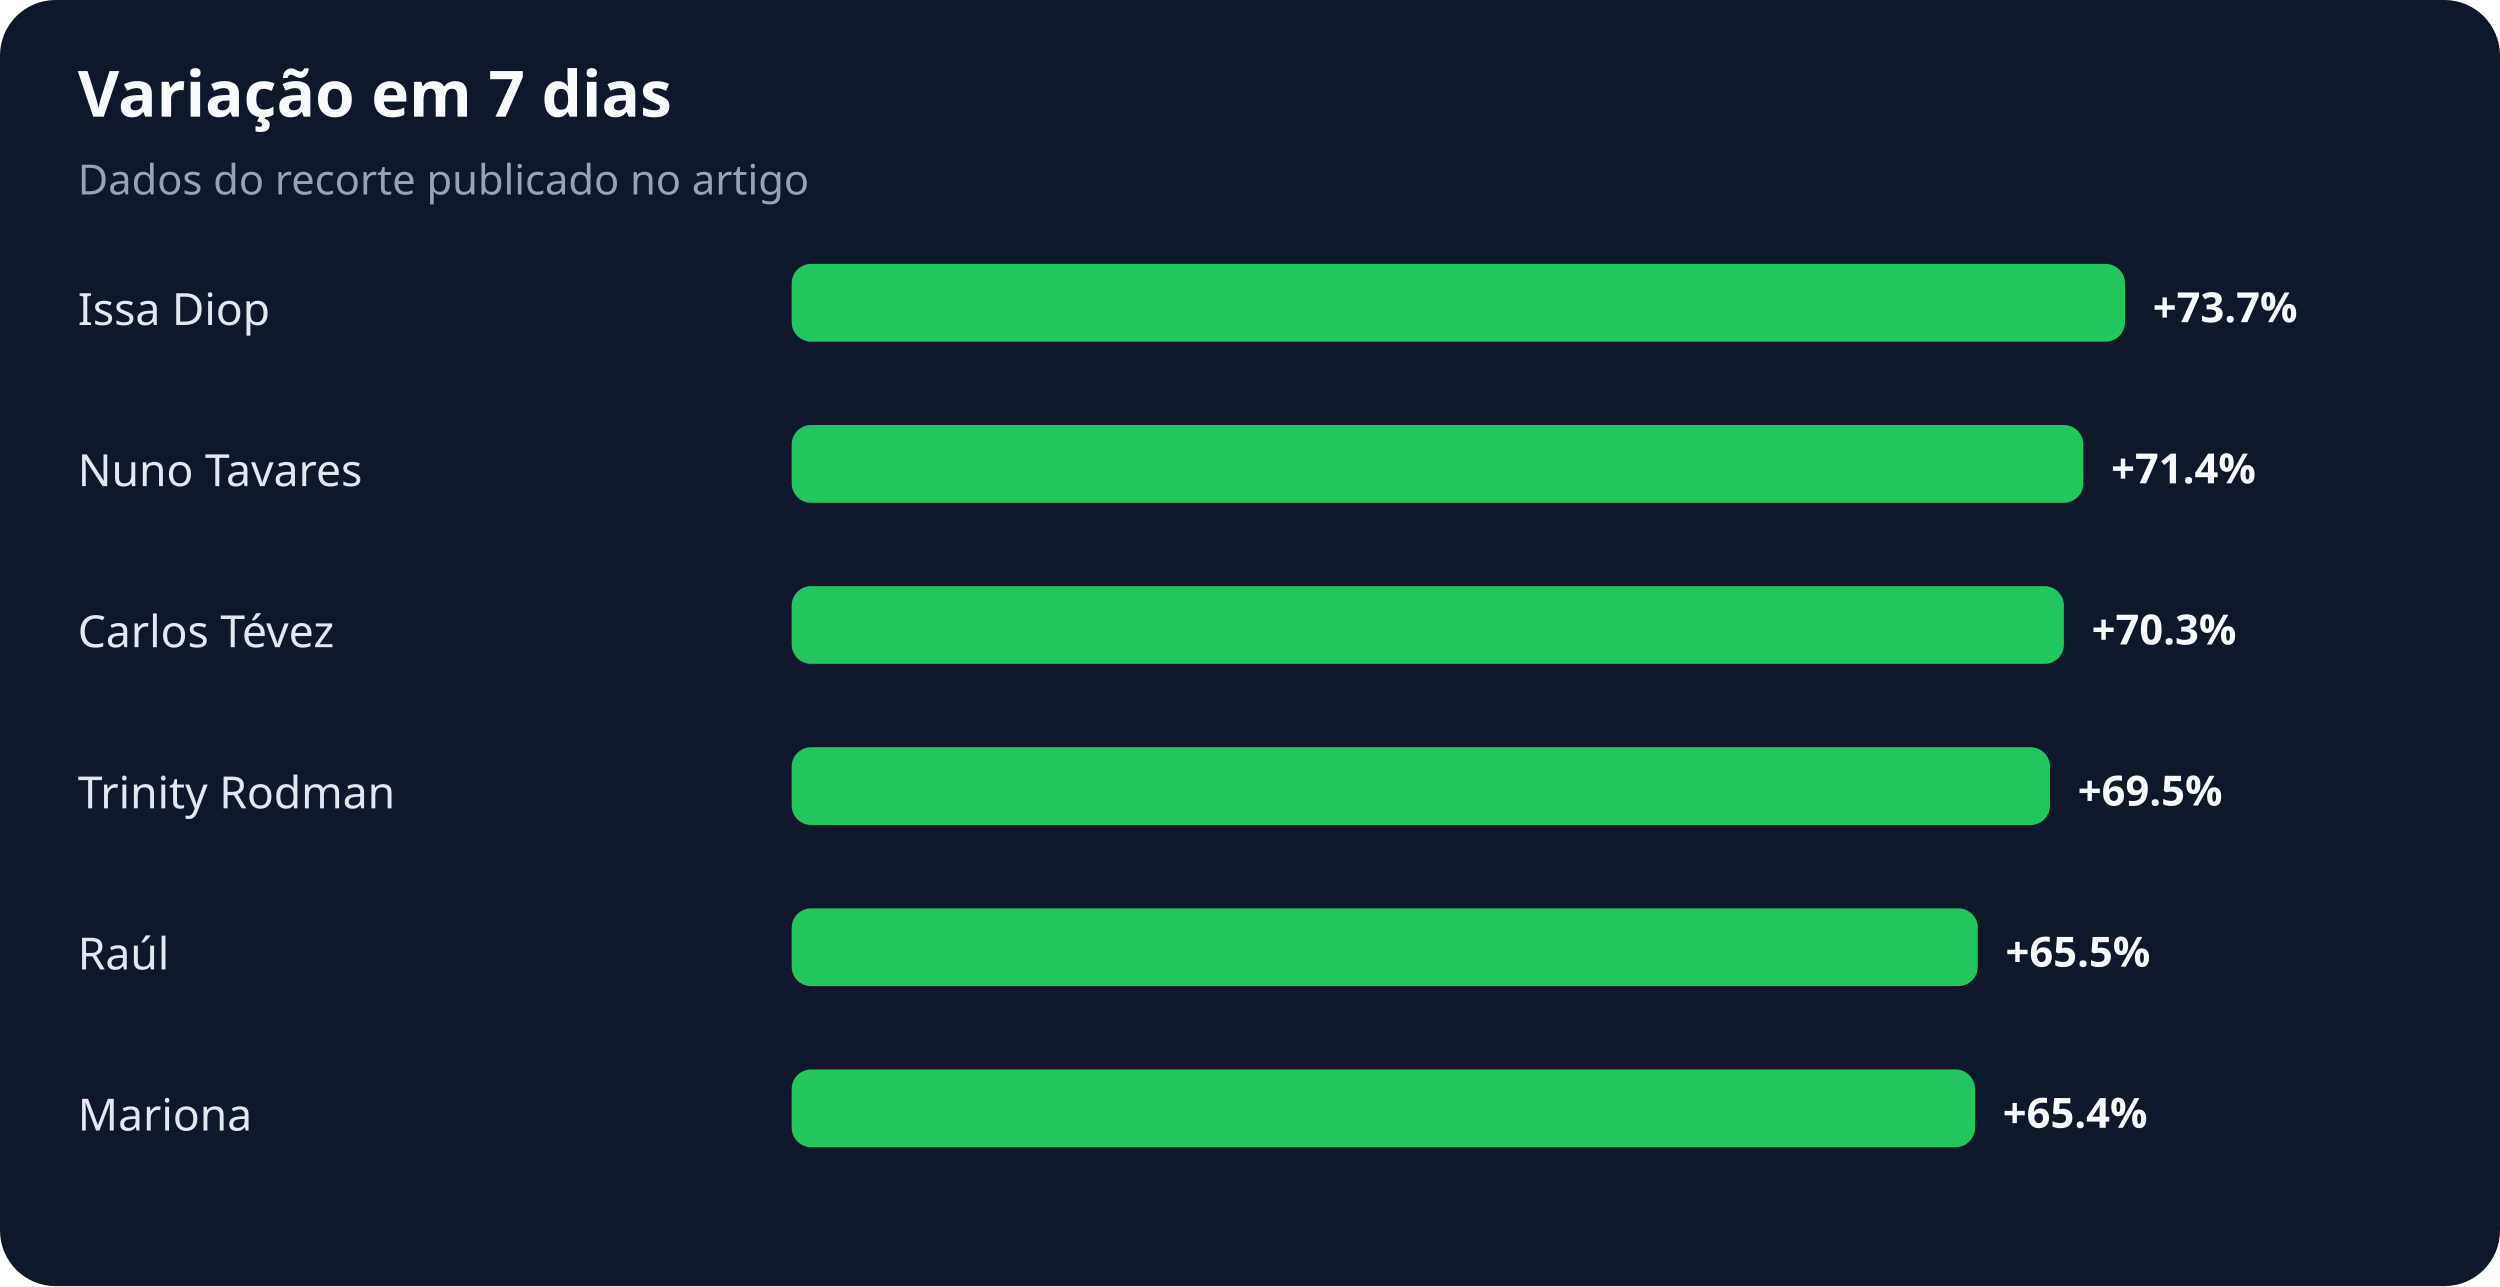
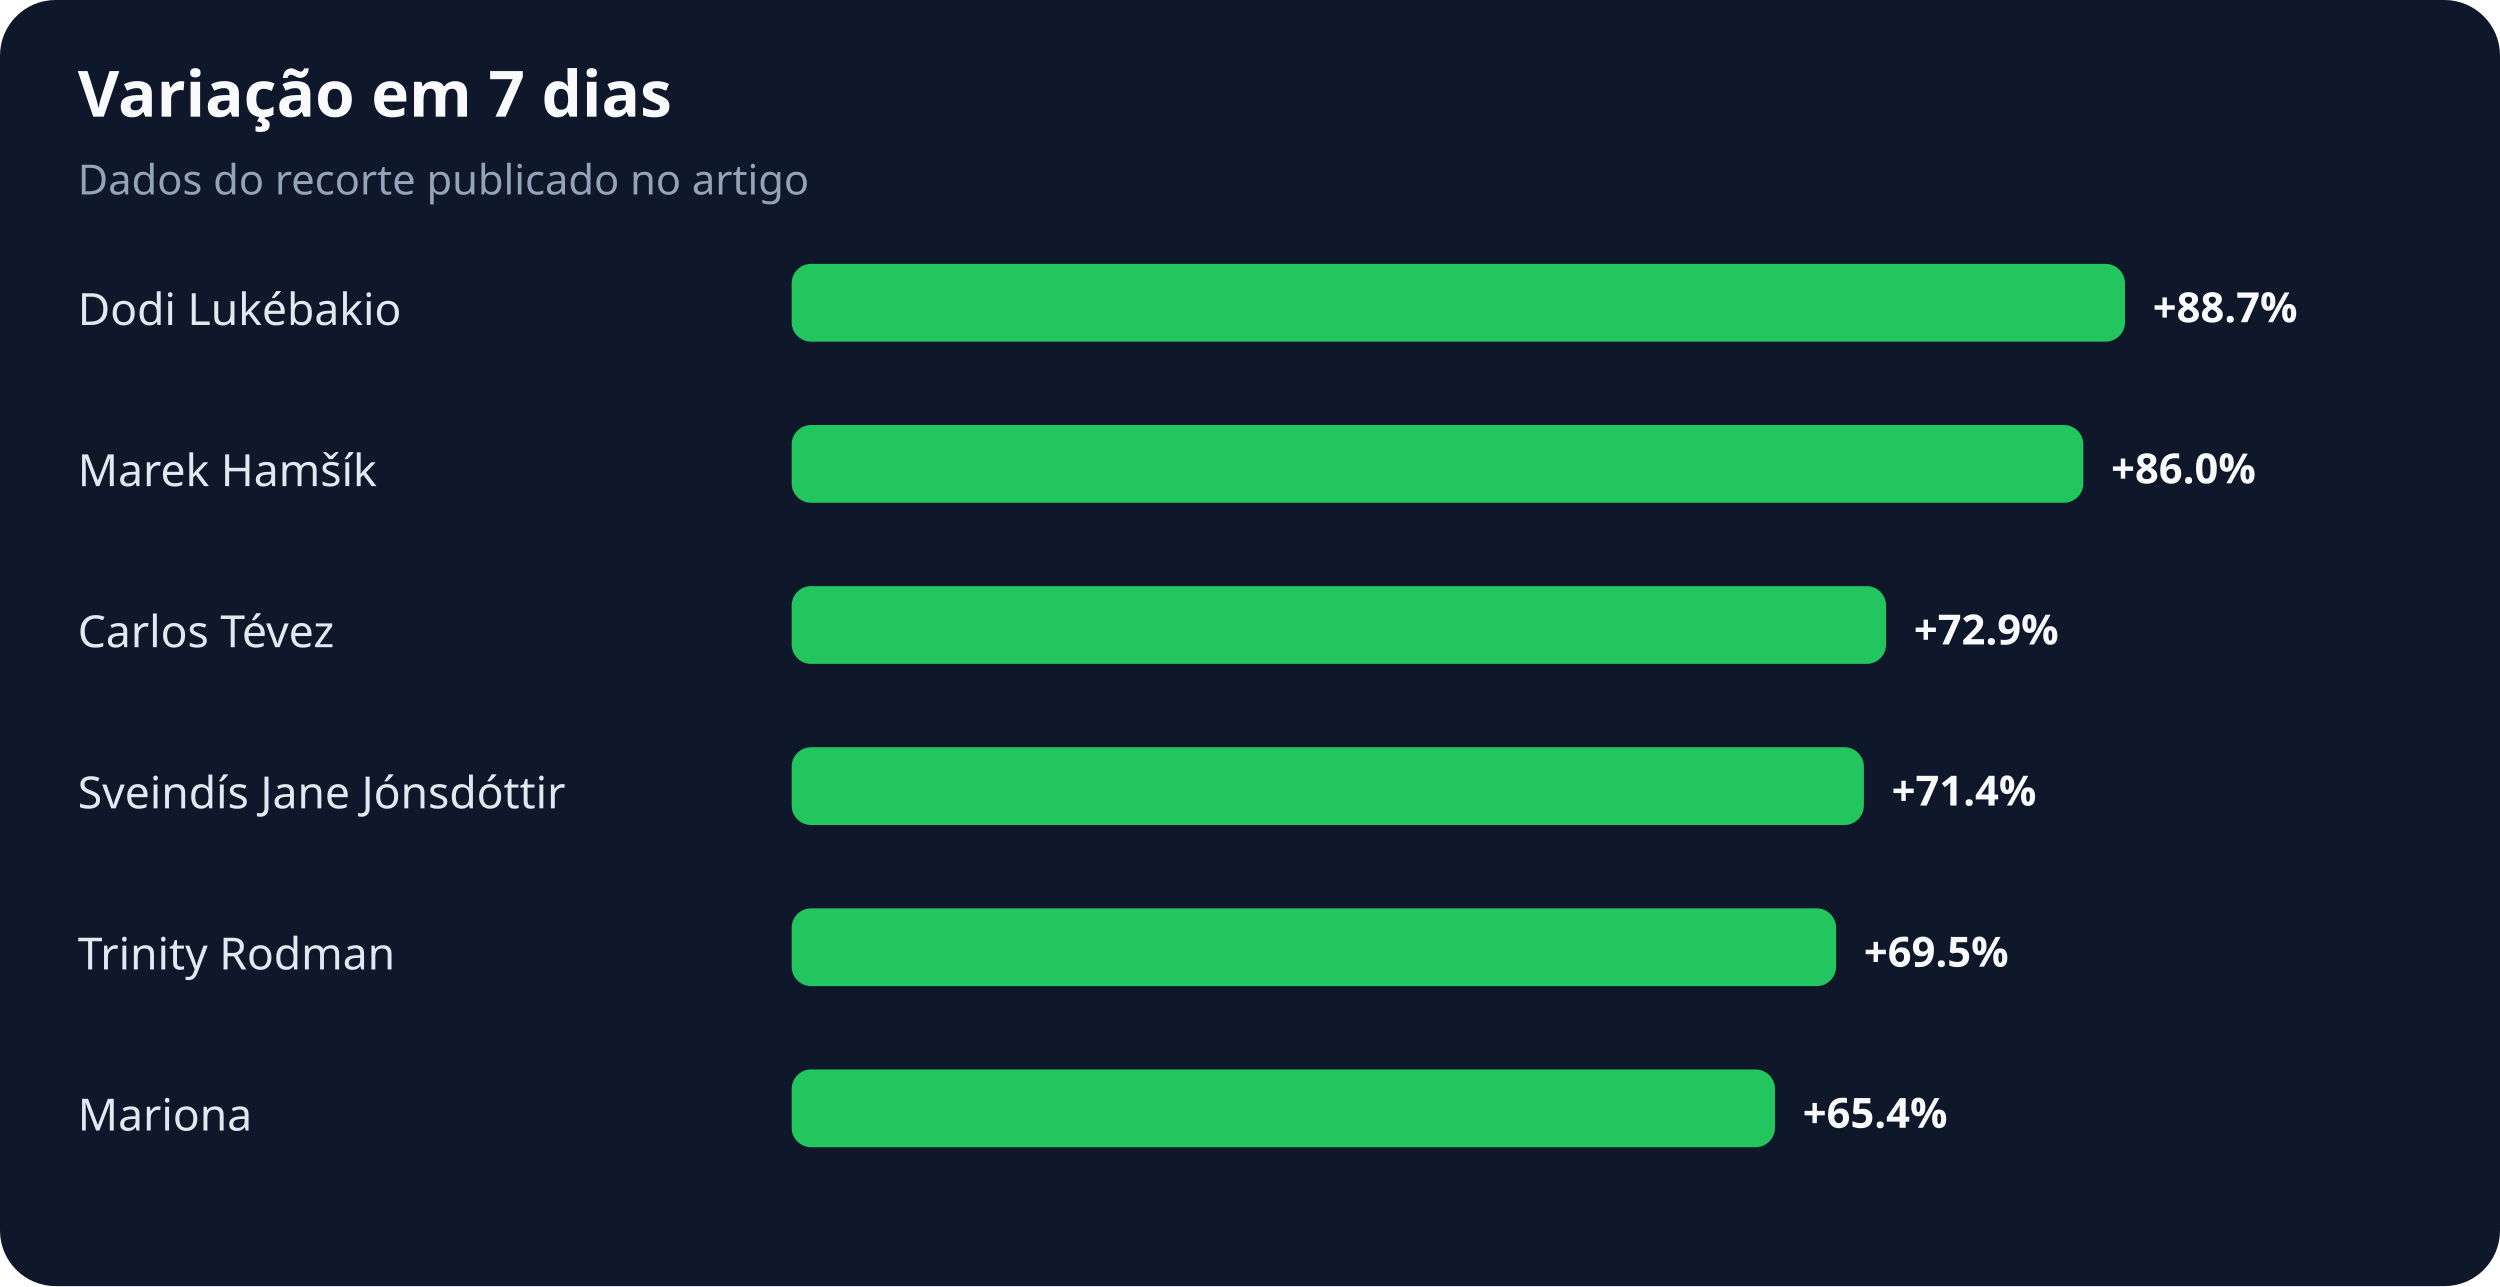
<svg xmlns="http://www.w3.org/2000/svg" width="900" height="463" viewBox="0 0 900 463" role="img" aria-labelledby="title desc">
  <rect width="100%" height="100%" rx="20" fill="#0f172a" />
  <text x="28" y="42" fill="#f8fafc" font-family="system-ui,sans-serif" font-size="23" font-weight="700">Variação em 7 dias</text>
  <text x="28" y="70" fill="#94a3b8" font-family="system-ui,sans-serif" font-size="15">Dados do recorte publicado no artigo</text>
-   <text x="28" y="117" fill="#e2e8f0" font-family="system-ui,sans-serif" font-size="16">Issa Diop</text>
+   <text x="28" y="117" fill="#e2e8f0" font-family="system-ui,sans-serif" font-size="16">Dodi Lukébakio</text>
  <rect x="285" y="95" width="480" height="28" rx="7" fill="#22c55e" />
-   <text x="775" y="116" fill="#f8fafc" font-family="system-ui,sans-serif" font-size="15" font-weight="700">+73.7%</text>
-   <text x="28" y="175" fill="#e2e8f0" font-family="system-ui,sans-serif" font-size="16">Nuno Tavares</text>
+   <text x="775" y="116" fill="#f8fafc" font-family="system-ui,sans-serif" font-size="15" font-weight="700">+88.7%</text>
+   <text x="28" y="175" fill="#e2e8f0" font-family="system-ui,sans-serif" font-size="16">Marek Hamšík</text>
  <rect x="285" y="153" width="465" height="28" rx="7" fill="#22c55e" />
-   <text x="760" y="174" fill="#f8fafc" font-family="system-ui,sans-serif" font-size="15" font-weight="700">+71.4%</text>
+   <text x="760" y="174" fill="#f8fafc" font-family="system-ui,sans-serif" font-size="15" font-weight="700">+86.0%</text>
  <text x="28" y="233" fill="#e2e8f0" font-family="system-ui,sans-serif" font-size="16">Carlos Tévez</text>
-   <rect x="285" y="211" width="458" height="28" rx="7" fill="#22c55e" />
-   <text x="753" y="232" fill="#f8fafc" font-family="system-ui,sans-serif" font-size="15" font-weight="700">+70.3%</text>
-   <text x="28" y="291" fill="#e2e8f0" font-family="system-ui,sans-serif" font-size="16">Trinity Rodman</text>
-   <rect x="285" y="269" width="453" height="28" rx="7" fill="#22c55e" />
-   <text x="748" y="290" fill="#f8fafc" font-family="system-ui,sans-serif" font-size="15" font-weight="700">+69.5%</text>
-   <text x="28" y="349" fill="#e2e8f0" font-family="system-ui,sans-serif" font-size="16">Raúl</text>
-   <rect x="285" y="327" width="427" height="28" rx="7" fill="#22c55e" />
-   <text x="722" y="348" fill="#f8fafc" font-family="system-ui,sans-serif" font-size="15" font-weight="700">+65.5%</text>
+   <rect x="285" y="211" width="394" height="28" rx="7" fill="#22c55e" />
+   <text x="689" y="232" fill="#f8fafc" font-family="system-ui,sans-serif" font-size="15" font-weight="700">+72.9%</text>
+   <text x="28" y="291" fill="#e2e8f0" font-family="system-ui,sans-serif" font-size="16">Sveindís Jane Jónsdóttir</text>
+   <rect x="285" y="269" width="386" height="28" rx="7" fill="#22c55e" />
+   <text x="681" y="290" fill="#f8fafc" font-family="system-ui,sans-serif" font-size="15" font-weight="700">+71.4%</text>
+   <text x="28" y="349" fill="#e2e8f0" font-family="system-ui,sans-serif" font-size="16">Trinity Rodman</text>
+   <rect x="285" y="327" width="376" height="28" rx="7" fill="#22c55e" />
+   <text x="671" y="348" fill="#f8fafc" font-family="system-ui,sans-serif" font-size="15" font-weight="700">+69.5%</text>
  <text x="28" y="407" fill="#e2e8f0" font-family="system-ui,sans-serif" font-size="16">Mariona</text>
-   <rect x="285" y="385" width="426" height="28" rx="7" fill="#22c55e" />
-   <text x="721" y="406" fill="#f8fafc" font-family="system-ui,sans-serif" font-size="15" font-weight="700">+65.4%</text>
+   <rect x="285" y="385" width="354" height="28" rx="7" fill="#22c55e" />
+   <text x="649" y="406" fill="#f8fafc" font-family="system-ui,sans-serif" font-size="15" font-weight="700">+65.4%</text>
</svg>
